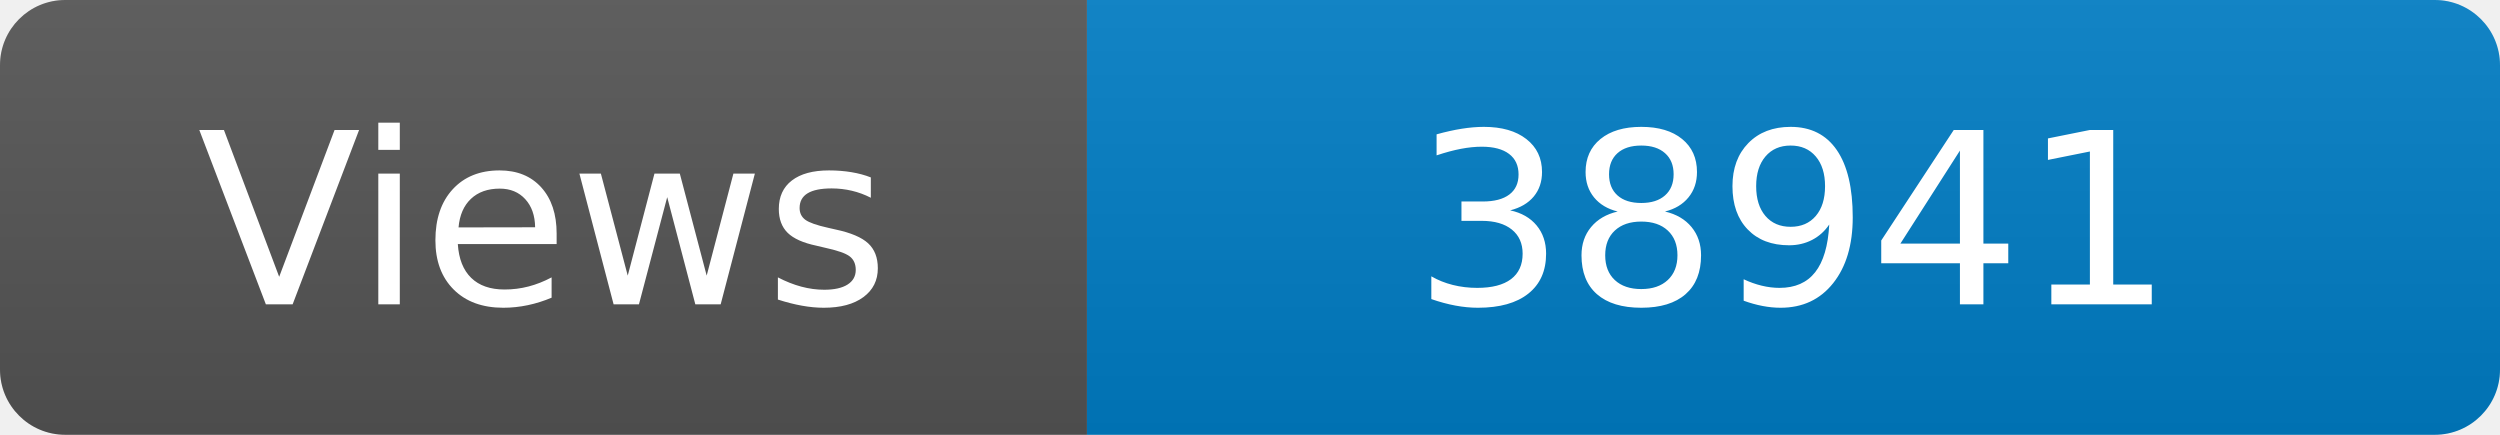
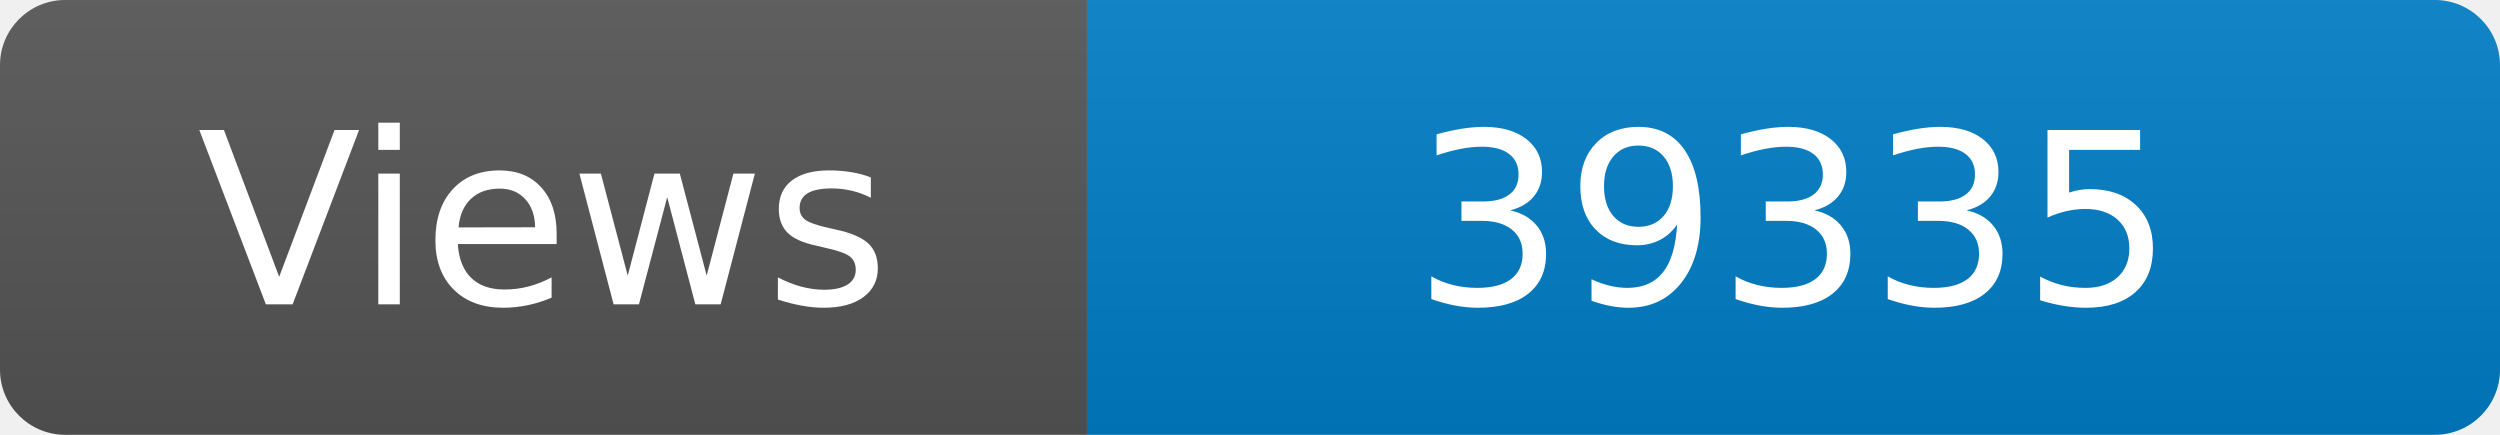
<svg xmlns="http://www.w3.org/2000/svg" width="115" height="20" role="img" aria-label="Maintained?: yes">
  <linearGradient id="s" x2="0" y2="100%">
    <stop offset="0" stop-color="#bbb" stop-opacity=".1" />
    <stop offset="1" stop-opacity=".1" />
  </linearGradient>
  <clipPath id="r">
    <rect width="115" height="20" rx="3" fill="#fff" />
  </clipPath>
  <g clip-path="url(#r)">
    <rect width="50" height="20" fill="#555" />
    <rect x="50" width="160" height="20" fill="#007ec6" />
    <rect width="115" height="20" fill="url(#s)" />
  </g>
  <g fill="#fff" text-anchor="middle" font-family="Verdana,Geneva,DejaVu Sans,sans-serif" font-size="110">
    <text x="250" y="140" transform="scale(.1)" fill="#fff">Views</text>
-     <text x="825" y="140" transform="scale(.1)" fill="#fff">38941</text>
+     <text x="825" y="140" transform="scale(.1)" fill="#fff">39335</text>
  </g>
</svg>
